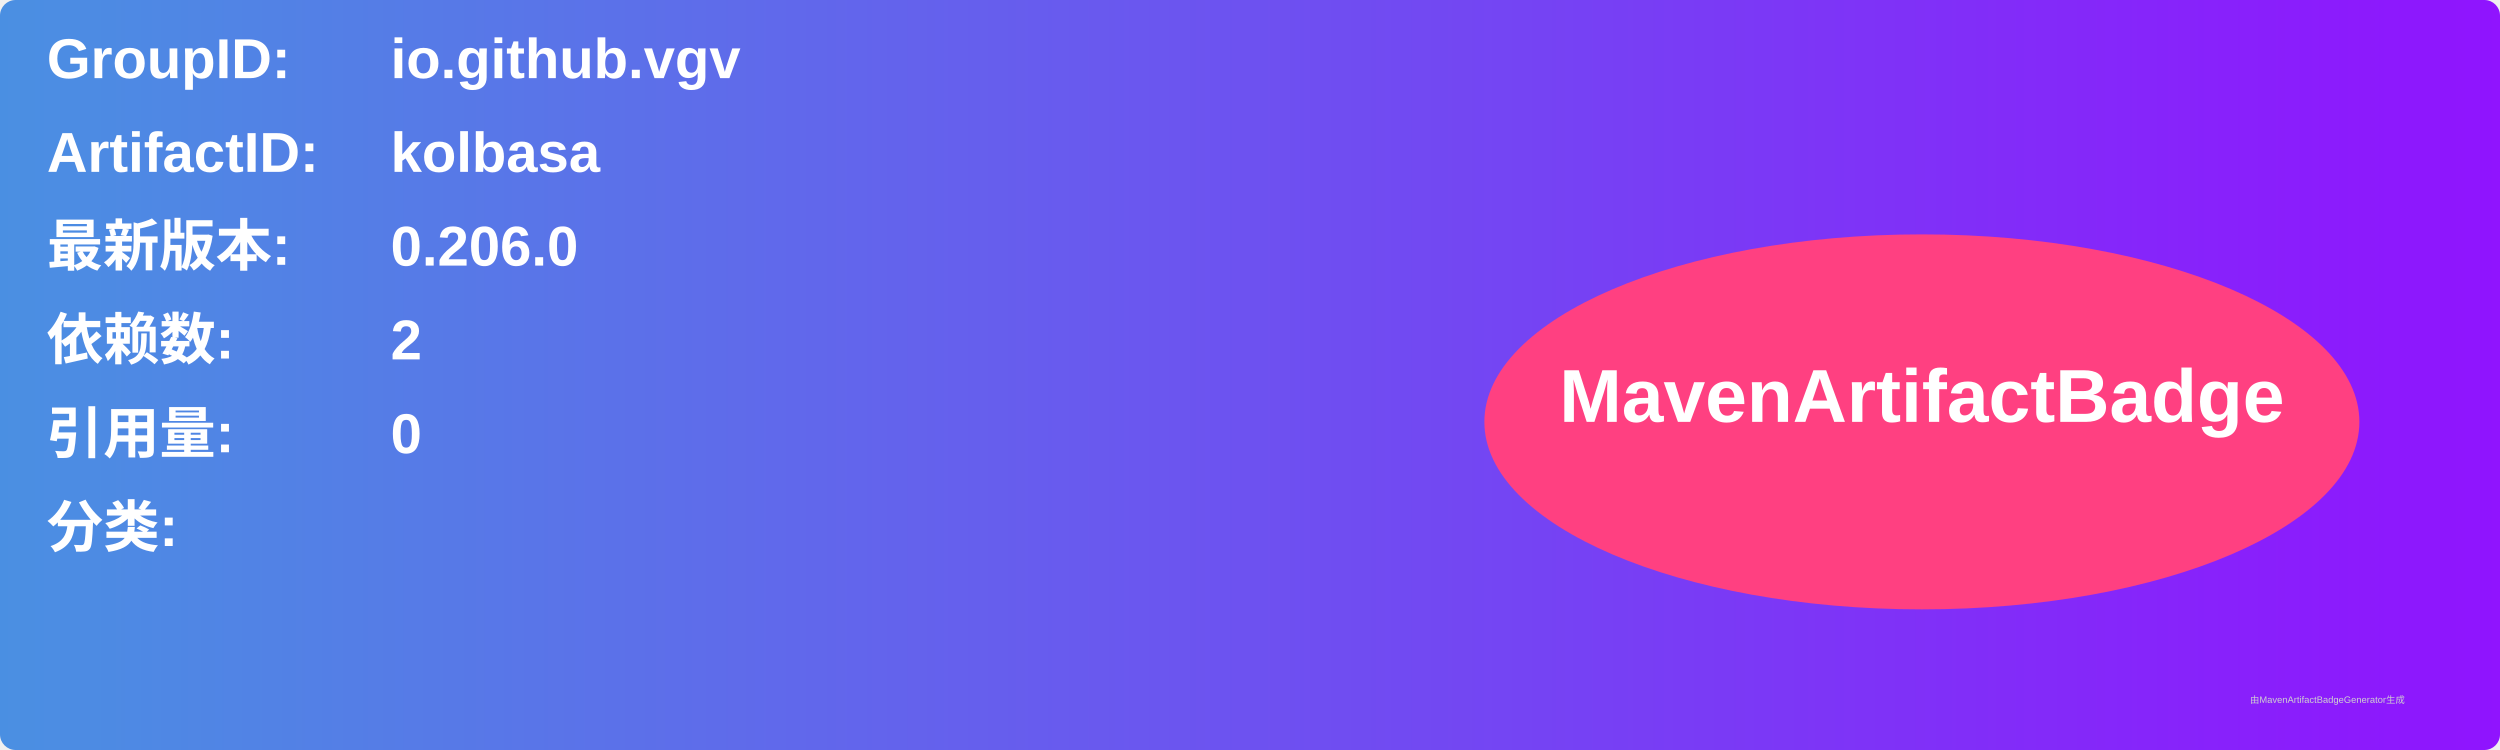
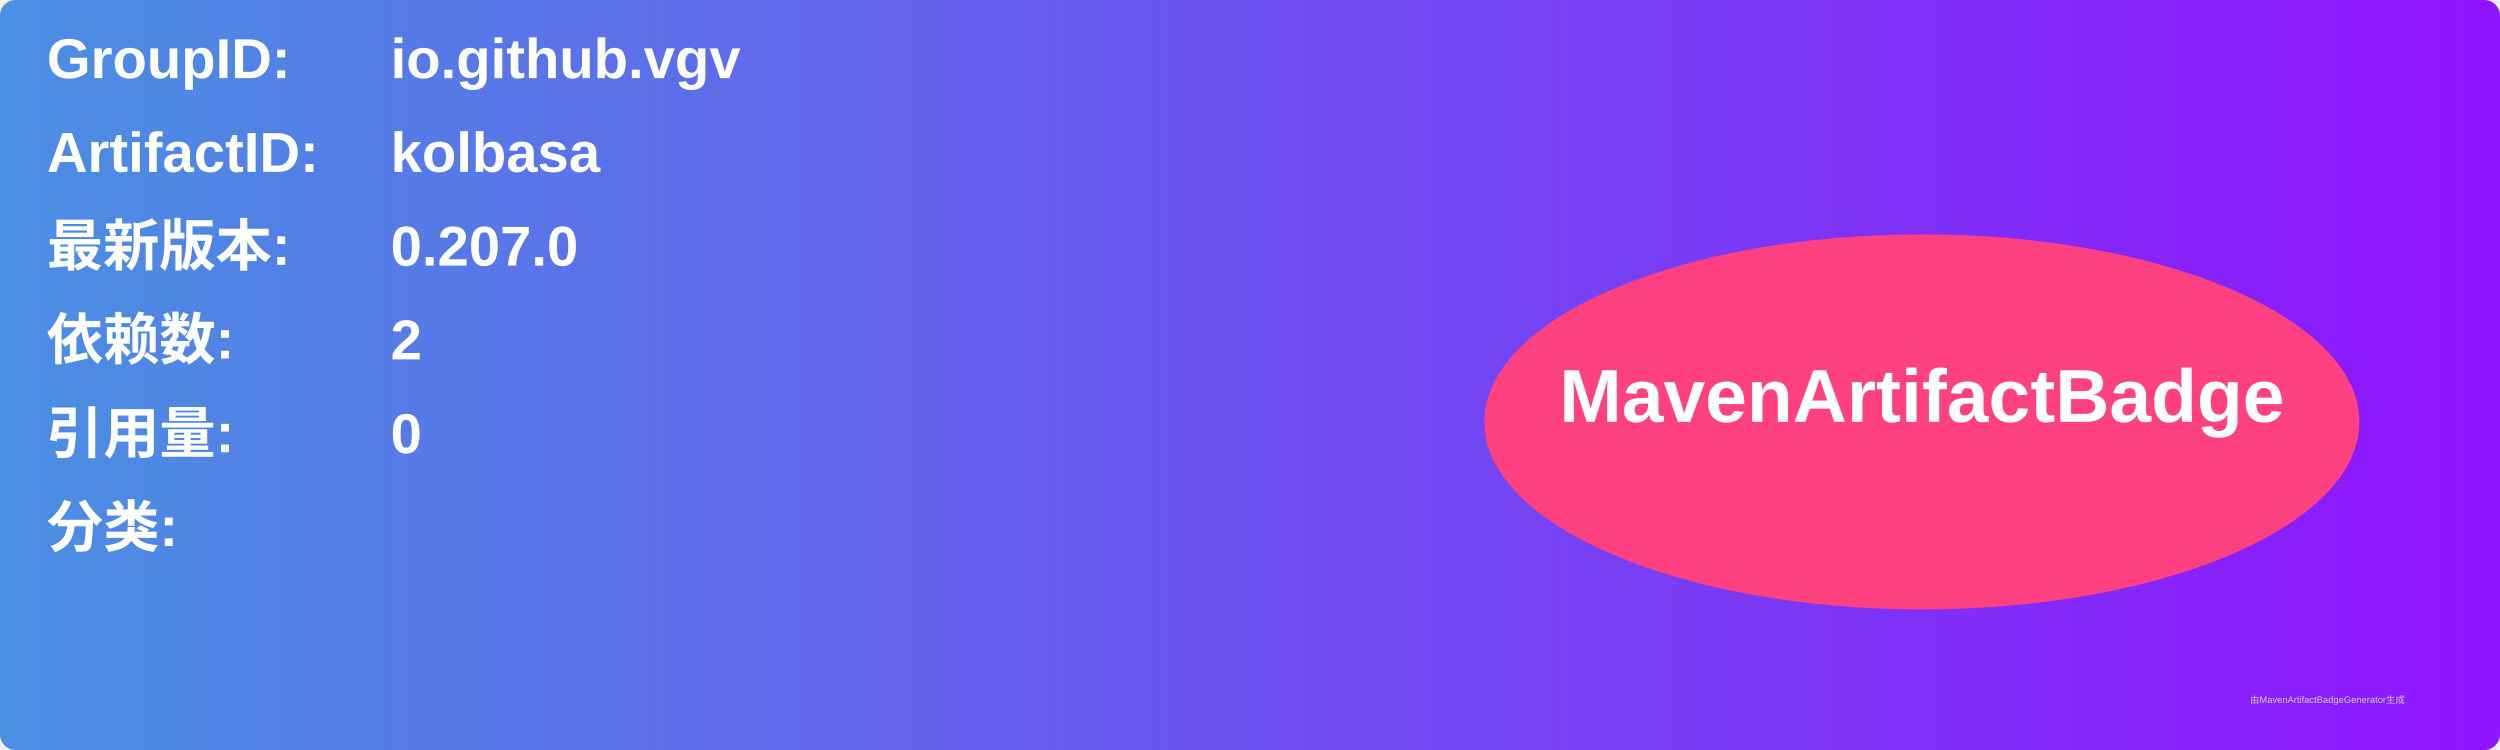
<svg xmlns="http://www.w3.org/2000/svg" width="800" height="240" viewBox="0 0 800 240">
  <linearGradient id="grad" x1="0%" y1="0%" x2="100%" y2="0%">
    <stop offset="0%" stop-color="#4a90e2" />
    <stop offset="100%" stop-color="#9013fe" />
  </linearGradient>
  <rect width="100%" height="100%" rx="5" ry="5" fill="url(#grad)" />
  <g transform="translate(15, 15)">
    <text x="0" y="10" font-family="Arial" font-size="18" fill="white" font-weight="bold" width="260">GroupID:</text>
    <text x="110" y="10" font-family="Arial" font-size="18" fill="white" font-weight="bold" width="460">io.github.vgv</text>
    <text x="0" y="40" font-family="Arial" font-size="18" fill="white" font-weight="bold" width="260">ArtifactID:</text>
    <text x="110" y="40" font-family="Arial" font-size="18" fill="white" font-weight="bold" width="460">kolbasa</text>
    <text x="0" y="70" font-family="Arial" font-size="18" fill="white" font-weight="bold">最新版本:</text>
    <text x="110" y="70" font-family="Arial" font-size="18" fill="white" font-weight="bold">
-       <tspan font-weight="bold">0.206.0</tspan>
+       <tspan font-weight="bold">0.207.0</tspan>
    </text>
    <text x="0" y="100" font-family="Arial" font-size="18" fill="white" font-weight="bold">依赖数: </text>
    <text x="110" y="100" font-family="Arial" font-size="18" fill="white">
      <tspan font-weight="bold">2</tspan>
    </text>
    <text x="0" y="130" font-family="Arial" font-size="18" fill="white" font-weight="bold">引用量: </text>
    <text x="110" y="130" font-family="Arial" font-size="18" fill="white">
      <tspan font-weight="bold">0</tspan>
    </text>
    <text x="0" y="160" font-family="Arial" font-size="18" fill="white" font-weight="bold">分类:</text>
    <text x="10" y="190" font-family="Arial" font-size="10" fill="white">
      <tspan font-weight="bold" />
    </text>
    <ellipse cx="600" cy="120" rx="140" ry="60" fill="#ff4081" />
    <text x="600" y="120" text-anchor="middle" font-family="Arial" font-size="24" fill="white" font-weight="bold">MavenArtifactBadge</text>
  </g>
  <text x="720" y="225" font-family="Arial" font-size="3" fill="#d0d0d0">由MavenArtifactBadgeGenerator生成</text>
</svg>
